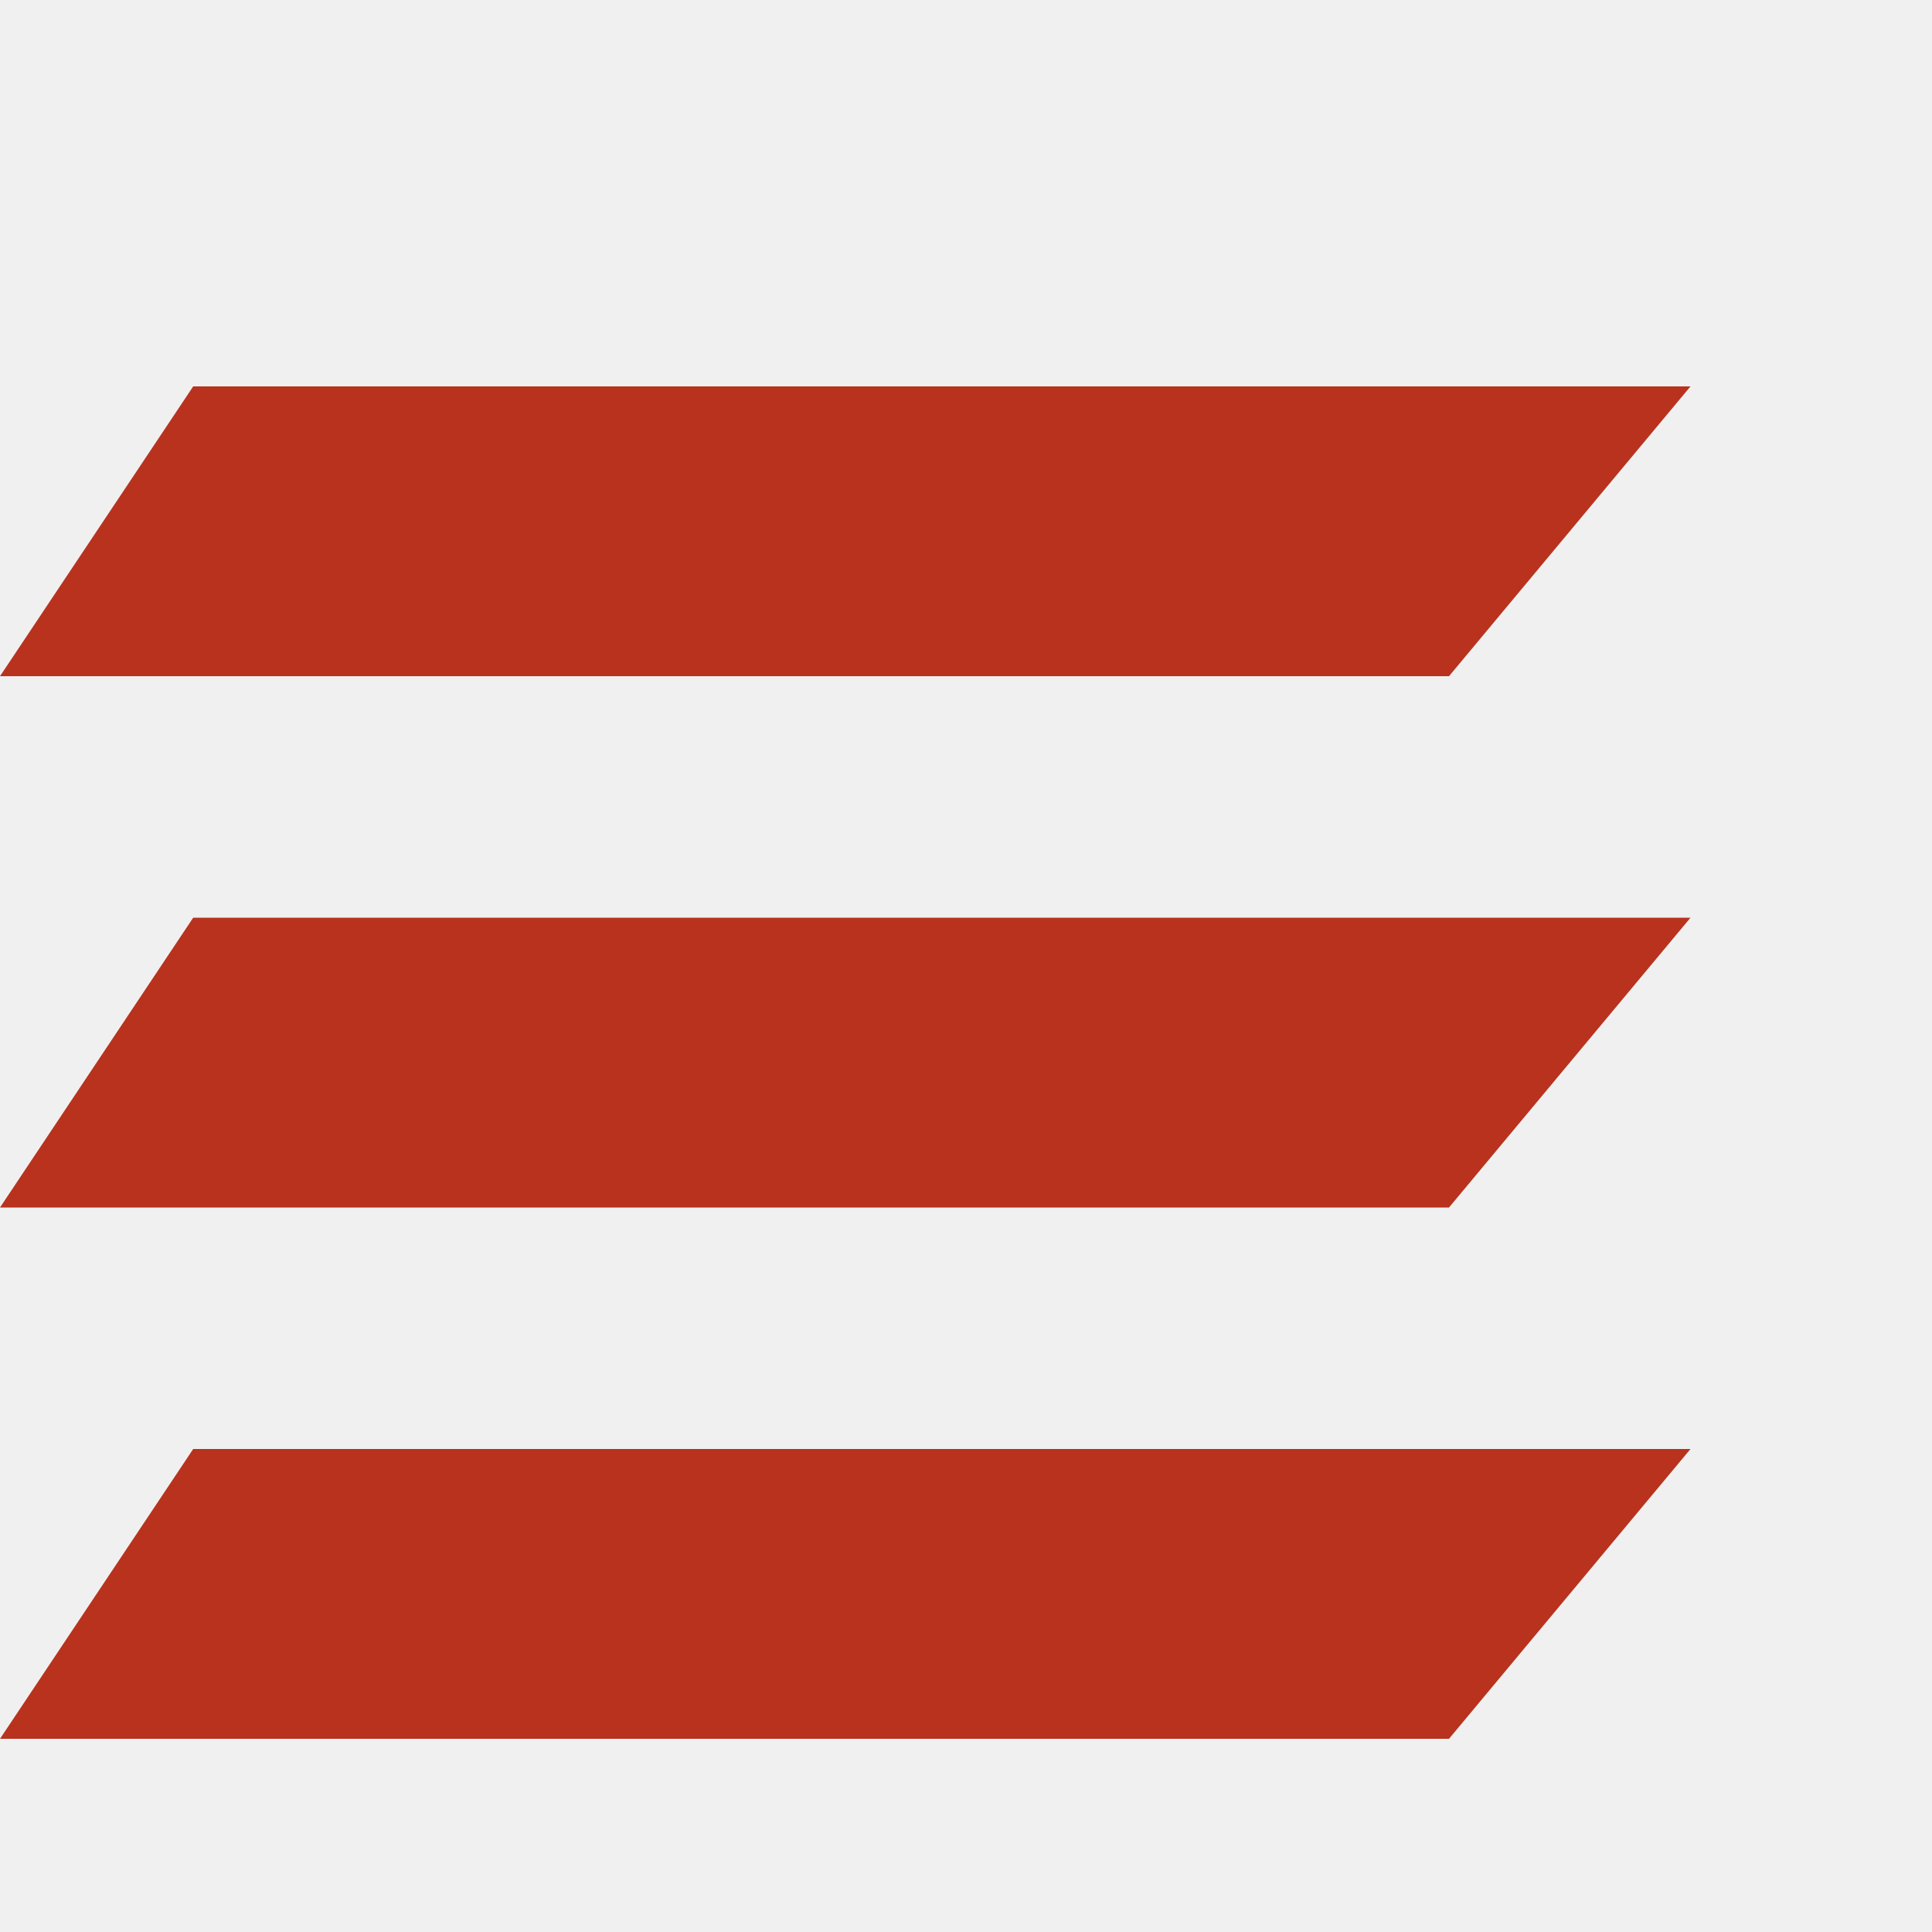
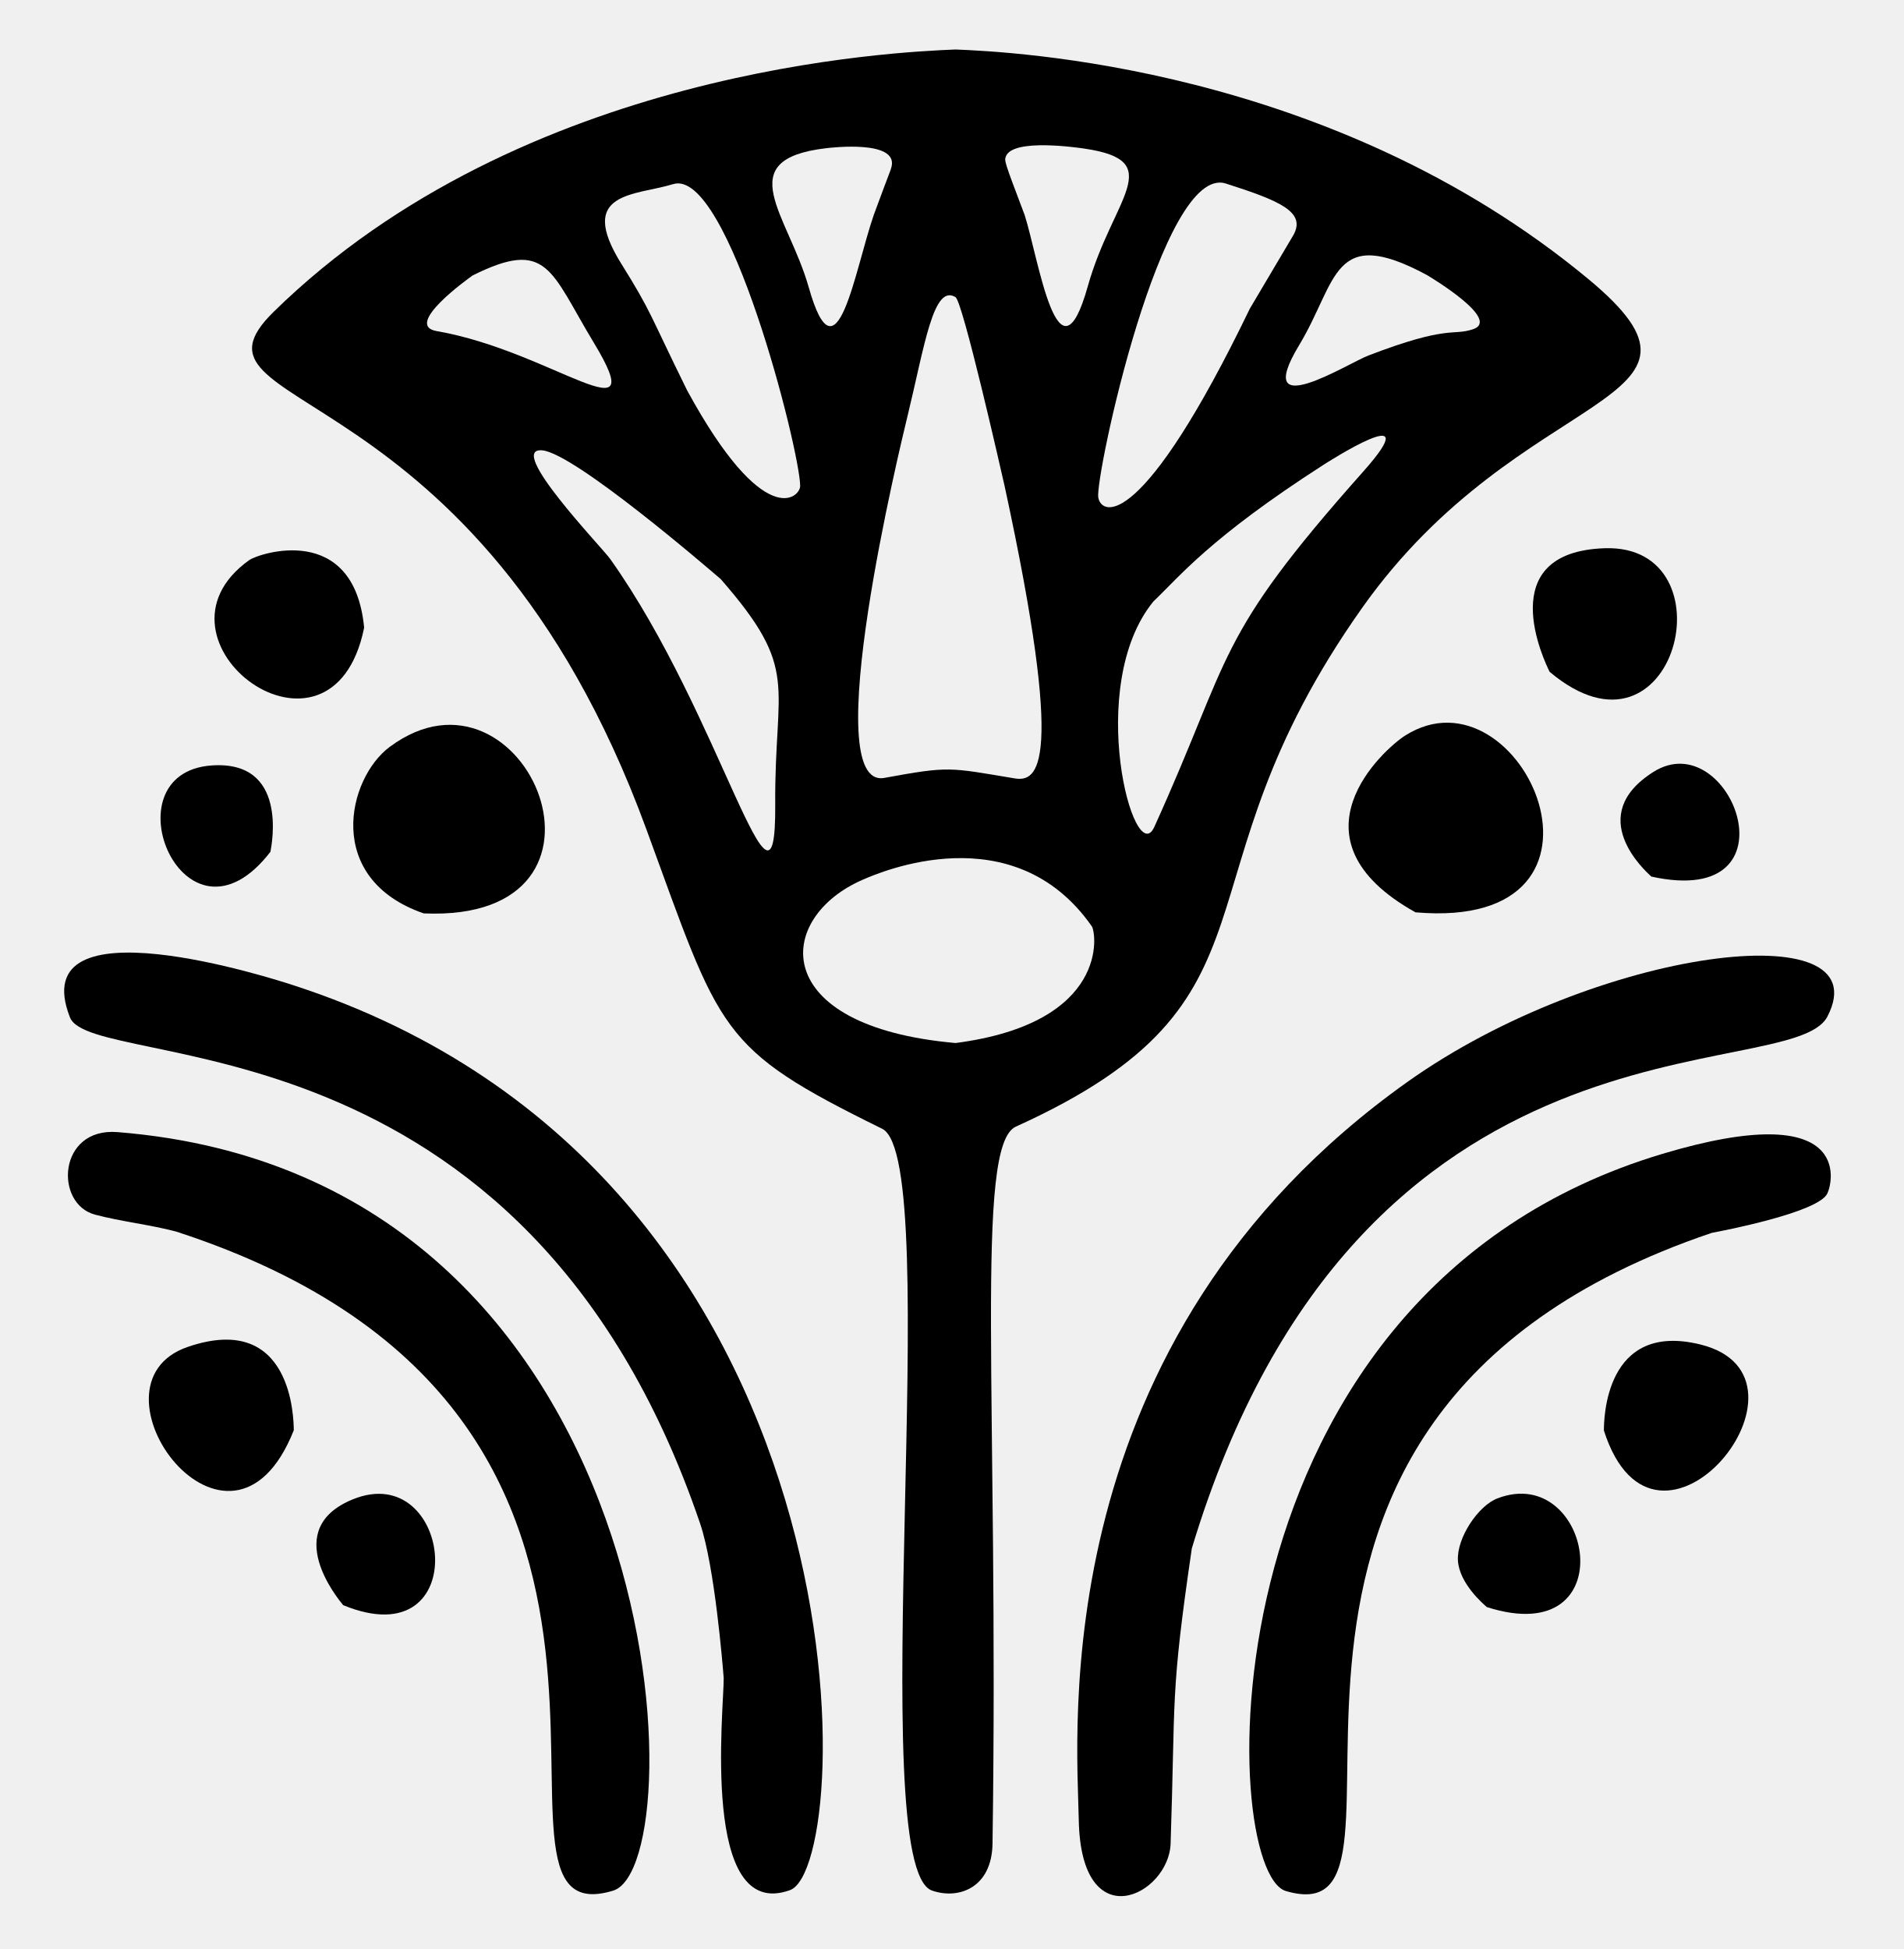
- <svg xmlns="http://www.w3.org/2000/svg" viewBox="0 0 40 40">
-   <path fill="#b8321e" d="M4 8h31l-5 6H0zm0 11h31l-5 6H0zm0 11h31l-5 6H0z" />
+ <svg xmlns="http://www.w3.org/2000/svg" viewBox="72 84 336 344" fill-rule="evenodd">
+   <defs>
+     <mask id="papyrus-cutouts" maskUnits="userSpaceOnUse" x="72" y="84" width="336" height="344">
+       <rect x="72" y="84" width="336" height="344" fill="white" />
+       <g fill="black">
+         <path d="M249.28,169.724c10.801,49.795 5.859,52.338 1.779,51.66c-11.63,-1.933 -11.426,-2.197 -22.969,-0.087c-11.997,2.193 2.897,-59.04 4.11,-64.027c2.966,-12.195 4.512,-23.235 8.43,-20.822c1.286,0.792 8.041,30.593 8.649,33.276Z" />
+         <path d="M240.634,268.094c-33.181,-2.927 -31.905,-22.092 -16.349,-28.837c3.025,-1.312 26.56,-11.518 40.391,8.226c0.829,1.184 3.155,17.075 -24.042,20.612Z" />
+         <path d="M193.257,152.887c-6.705,-13.593 -6.18,-13.637 -11.588,-22.301c-8.021,-12.851 2.425,-12.027 9.134,-14.089c9.699,-2.981 22.321,46.821 22.413,53.252c0.03,2.09 -6.358,8.116 -19.959,-16.862Z" />
+         <path d="M292.573,138.474c-18.885,39.118 -26.172,36.7 -26.748,33.33c-0.61,-3.57 11.224,-59.027 22.518,-55.407c9.477,3.037 14.307,5.014 11.855,9.2c-0.605,1.033 -0.565,0.954 -7.626,12.877Z" />
+         <path d="M199.203,186.222c14.085,16.132 9.463,18.234 9.609,39.773c0.174,25.757 -9.5,-15.738 -29.123,-43.335c-1.477,-2.077 -18.521,-19.78 -11.985,-19.173c5.709,0.53 29.144,20.707 31.499,22.735Z" />
+         <path d="M275.547,190.165c4.678,-4.459 9.934,-11.19 29.91,-24.054c0.485,-0.312 19.014,-12.244 7.121,1.129c-26.438,29.728 -22.899,31.923 -36.862,62.709c-3.561,7.852 -12.338,-24.886 -0.17,-39.784Z" />
+         <path d="M323.813,132.536c0.862,0.518 13.144,7.901 8.151,9.572c-3.699,1.237 -4.187,-0.843 -18.473,4.641c-3.747,1.438 -20.7,12.229 -12.209,-1.845c6.809,-11.286 5.796,-21.357 22.531,-12.368Z" />
+         <path d="M226.207,121.925c-3.412,9.893 -6.537,30.268 -11.472,12.816c-3.626,-12.823 -13.96,-22.582 3.063,-24.583c0.953,-0.112 12.671,-1.489 11.547,3.252c-0.167,0.706 -0.232,0.631 -3.138,8.515Z" />
+         <path d="M252.835,121.963c-3.626,-9.588 -3.626,-9.587 -3.298,-10.396c1.297,-3.195 12.775,-1.496 13.879,-1.333c14.734,2.18 4.932,8.708 0.556,24.309c-5.221,18.615 -8.691,-4.937 -11.137,-12.581Z" />
+         <path d="M155.405,132.62c13.259,-6.613 13.713,-0.832 21.391,11.868c10.501,17.37 -7.389,1.474 -27.733,-2.051c-5.962,-1.033 5.582,-9.274 6.343,-9.817Z" />
+       </g>
+     </mask>
+   </defs>
+   <g fill="oklch(48% .19 29)" mask="url(#papyrus-cutouts)">
+     <path d="M240.625,92.735c9.497,0.399 66.196,2.78 111.697,40.527c27.198,22.563 -11.784,18.243 -39.924,58.017c-34.494,48.756 -11.415,69.051 -61.12,91.574c-7.352,3.331 -2.977,48.015 -4.117,126.539c-0.114,7.867 -6.034,9.926 -10.691,8.289c-12.208,-4.293 2.375,-128.963 -8.778,-134.448c-29.015,-14.271 -28.406,-16.801 -41.63,-52.892c-30.088,-82.119 -84.432,-73.021 -65.76,-91.314c43.979,-43.087 110.018,-45.859 120.322,-46.291Z" />
+     <path d="M199.719,380.167c-0.176,-2.202 -1.577,-19.67 -4.172,-27.294c-31.069,-91.252 -107.305,-79.328 -111.206,-89.317c-8.259,-21.146 36.389,-6.649 39.419,-5.665c102.734,33.358 99.494,155.451 87.655,159.721c-15.844,5.715 -11.647,-31.983 -11.695,-37.445Z" />
+     <path d="M282.333,357.301c-3.825,26.069 -2.868,25.952 -3.743,52.1c-0.304,9.081 -15.826,16.919 -16.208,-4.195c-0.278,-15.359 -6.296,-84.581 58.059,-130.288c33.214,-23.59 83.664,-30.011 74.061,-11.496c-6.545,12.619 -82.534,-4.403 -112.17,93.879Z" />
+     <path d="M374.095,301.602c-98.206,33.208 -45.616,124.864 -75.16,116.167c-12.056,-3.549 -15.536,-105.533 66.419,-130.102c33.544,-10.056 30.177,4.845 29.128,7c-1.641,3.373 -18.694,6.613 -20.387,6.935Z" />
+     <path d="M103.055,301.365c-4.701,-1.24 -9.576,-1.737 -14.277,-2.977c-7.213,-1.902 -6.58,-15.409 3.938,-14.572c98.291,7.827 102.267,129.371 87.489,133.885c-29.653,9.058 23.474,-83.679 -77.15,-116.336Z" />
+     <path d="M321.805,245.026c-23.367,-13.036 -5.443,-28.895 -1.847,-31.183c20.632,-13.121 41.7,34.637 1.847,31.183Z" />
+     <path d="M146.772,245.214c-17.647,-6.107 -13.47,-23.839 -5.992,-29.391c23.902,-17.746 44.448,31.069 5.992,29.391Z" />
+     <path d="M345.472,202.568c-0.837,-1.718 -10.305,-21.16 9.755,-21.805c22.557,-0.726 12.536,40.62 -9.755,21.805Z" />
+     <path d="M136.265,194.785c-5.677,27.968 -40.203,2.283 -20.277,-11.926c1.673,-1.193 18.475,-6.828 20.277,11.926Z" />
+     <path d="M355.056,336.49c0.01,-1.826 0.101,-19.376 17.049,-15.182c23.211,5.743 -7.833,43.932 -17.049,15.182Z" />
+     <path d="M123.849,336.436c-11.275,28.478 -38.173,-8.032 -18.714,-14.706c18.491,-6.341 18.694,12.802 18.714,14.706Z" />
+     <path d="M334.408,367.655c-0.59,-0.504 -4.882,-4.169 -5.113,-8.237c-0.224,-3.955 3.559,-9.642 6.965,-10.95c16.781,-6.447 22.747,27.039 -1.852,19.187Z" />
+     <path d="M132.57,367.315c-0.956,-1.155 -11.115,-13.437 1.669,-18.67c17.725,-7.256 21.606,28.23 -1.669,18.67Z" />
+     <path d="M363.44,238.718c-1.098,-0.988 -11.908,-10.714 0.345,-18.467c13.635,-8.628 26.082,24.292 -0.345,18.467Z" />
+     <path d="M119.724,234.346c-15.149,19.634 -29.12,-13.895 -10.395,-15.241c13.505,-0.971 10.673,13.792 10.395,15.241Z" />
+   </g>
</svg>
